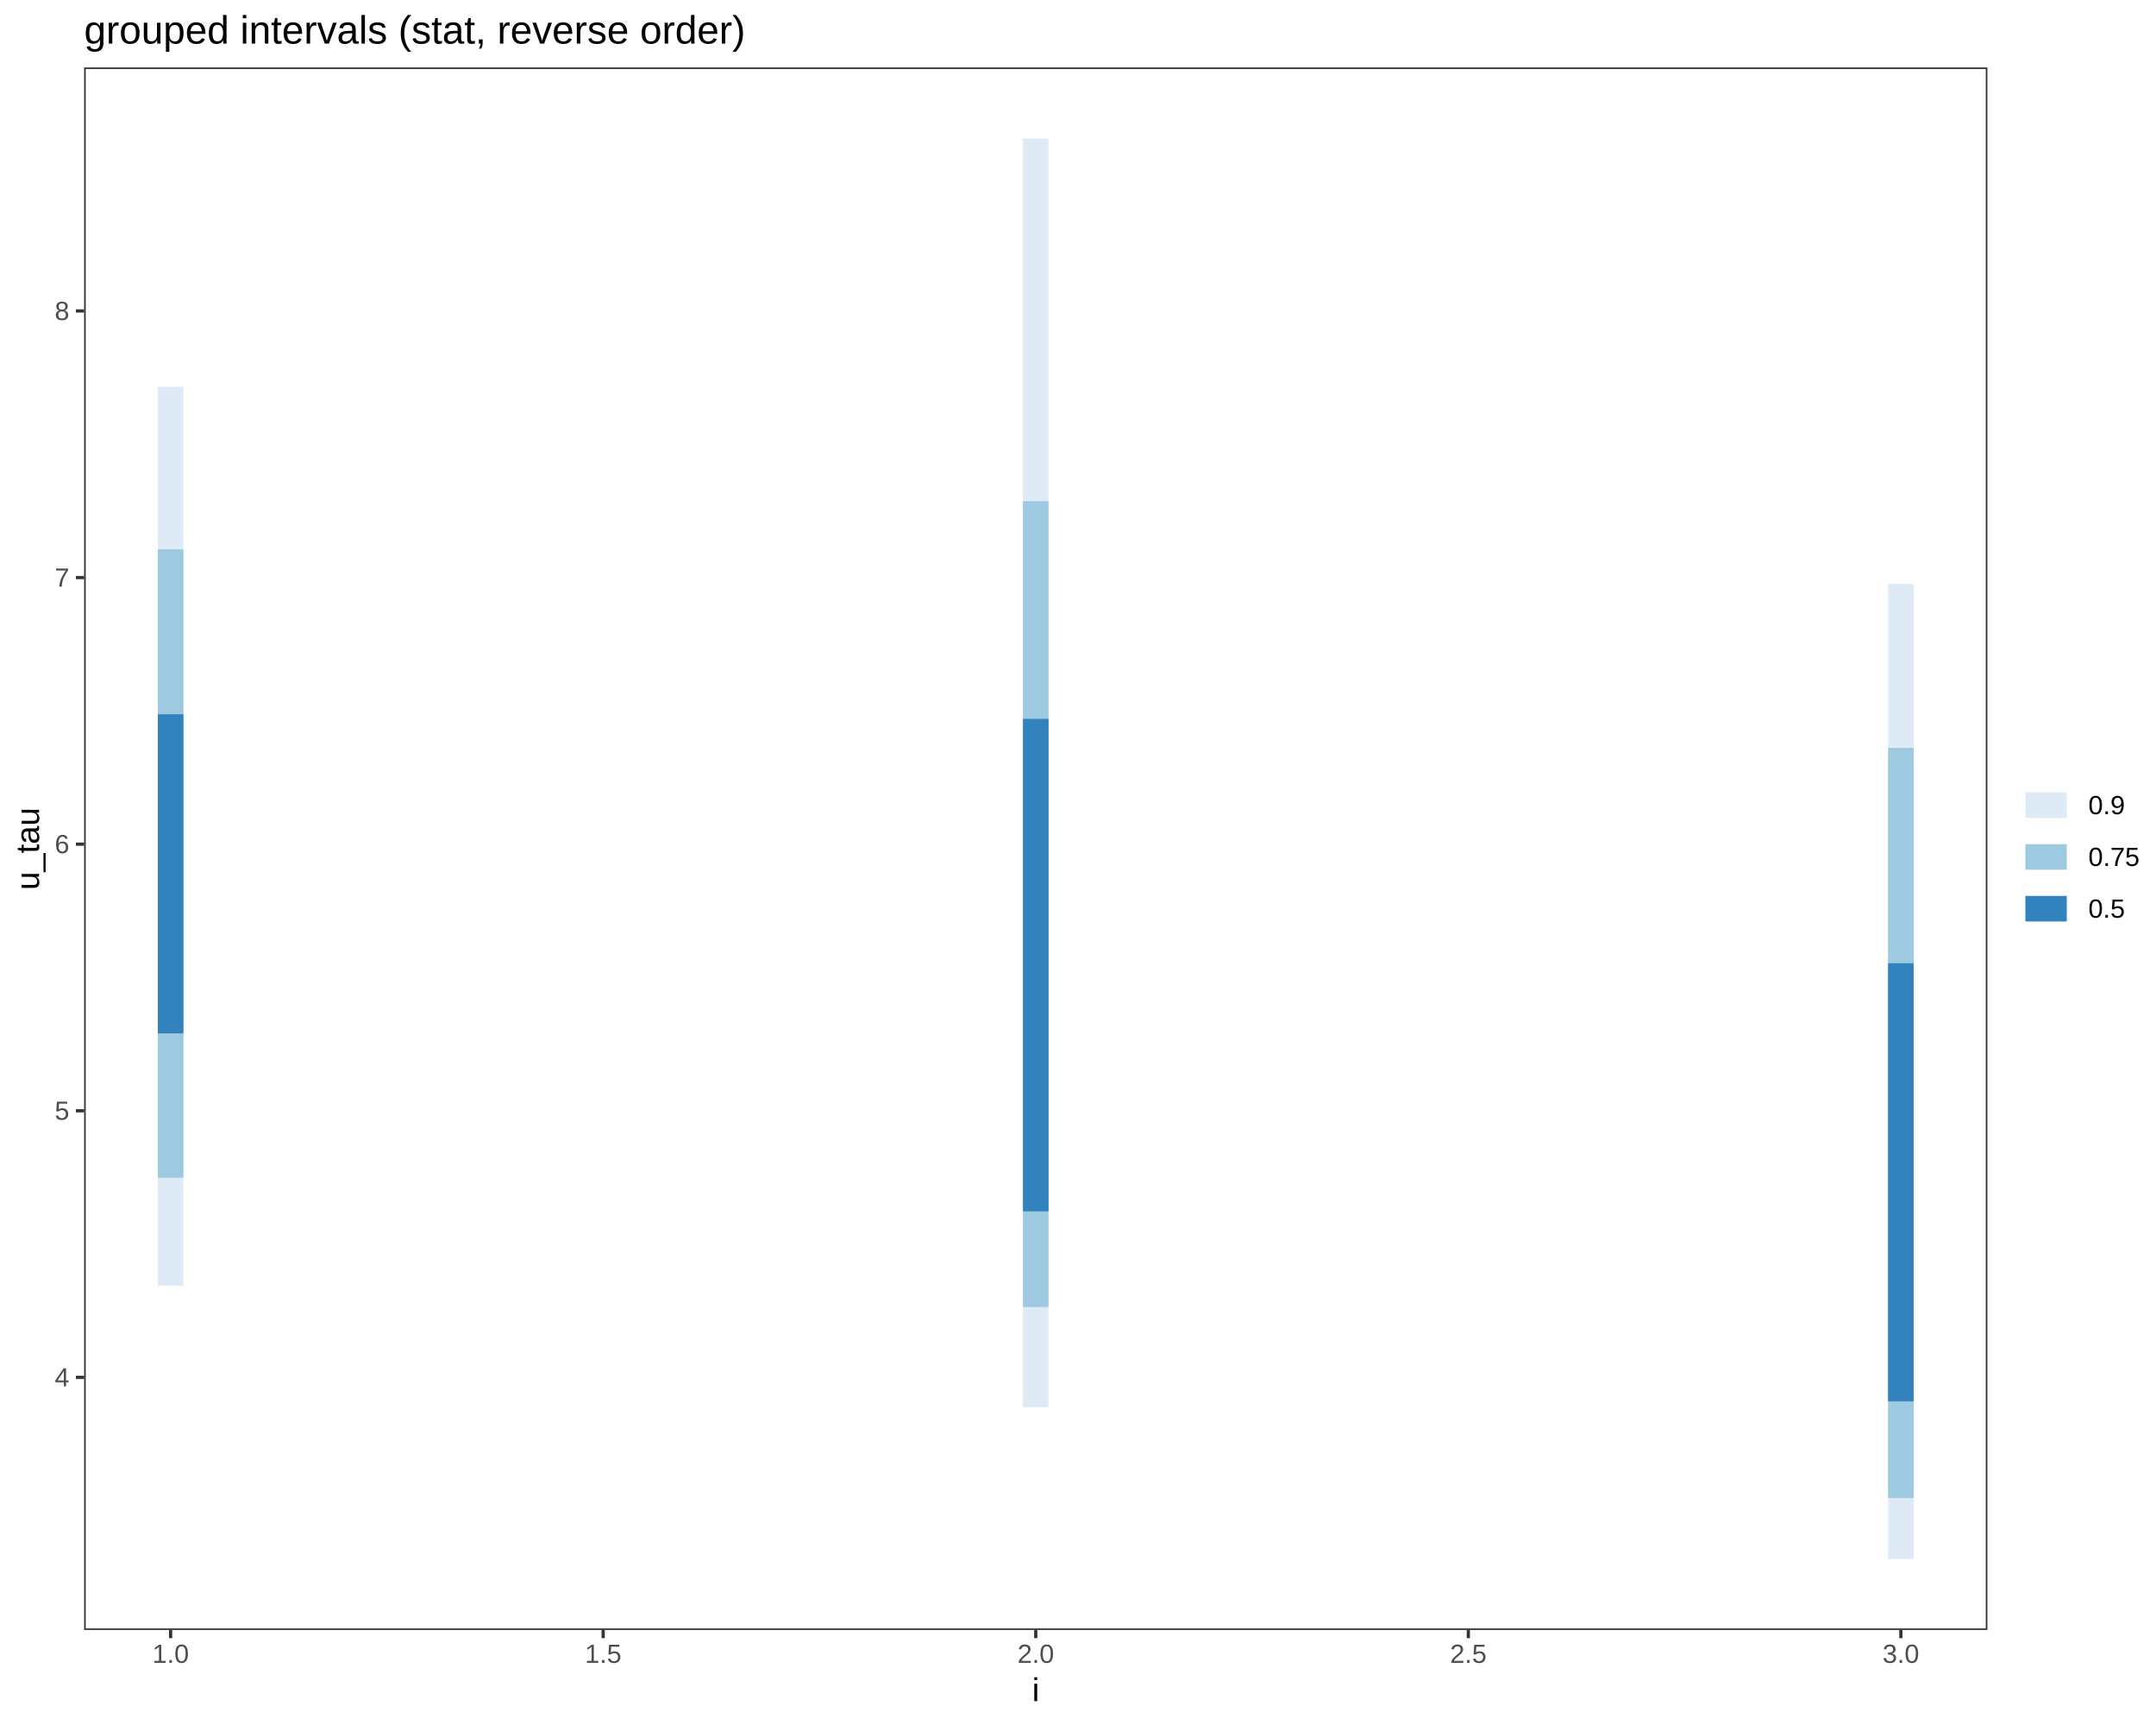
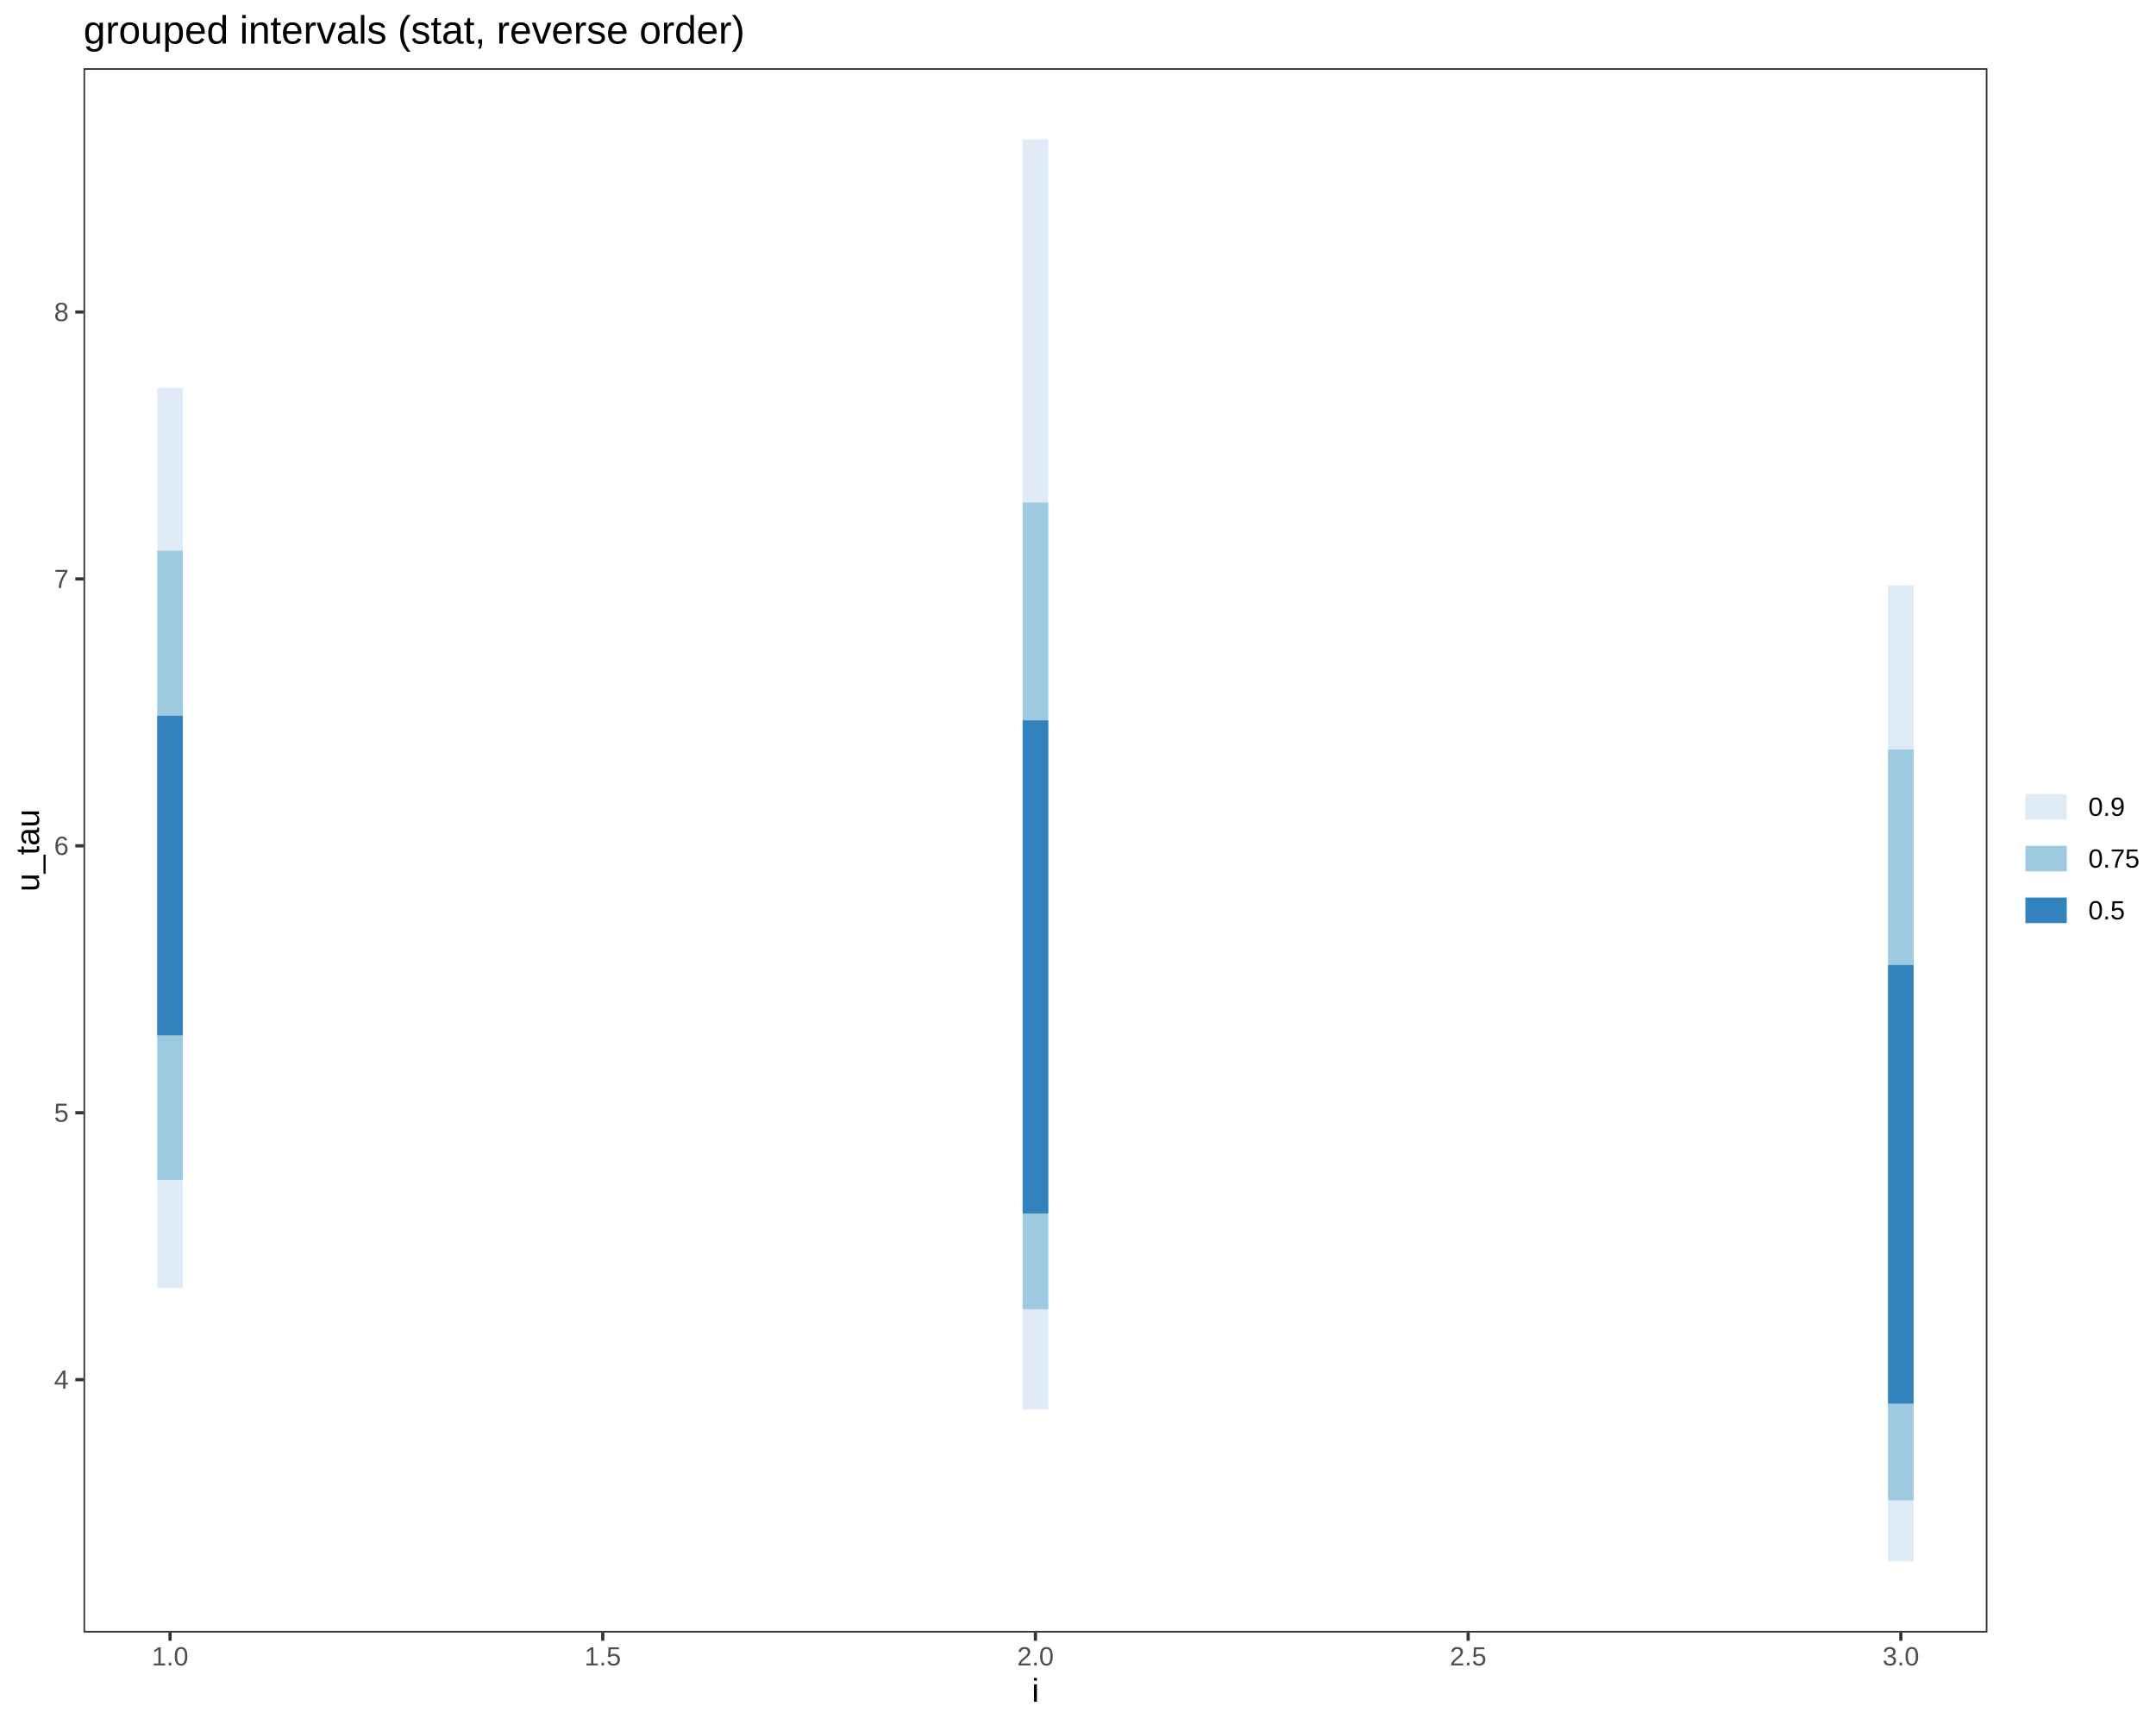
<svg xmlns="http://www.w3.org/2000/svg" viewBox="0 0 720.00 576.00">
  <defs>
    <style type="text/css">
    line, polyline, polygon, path, rect, circle {
      fill: none;
      stroke: #000000;
      stroke-linecap: round;
      stroke-linejoin: round;
      stroke-miterlimit: 10.00;
    }
  </style>
  </defs>
  <rect width="100%" height="100%" style="stroke: none; fill: #FFFFFF;" />
  <rect x="0.00" y="0.00" width="720.00" height="576.00" style="stroke-width: 1.07; stroke: #FFFFFF; fill: #FFFFFF;" />
  <defs>
-     <clipPath id="cpMjguMDl8NjYzLjY5fDU0NC4yN3wyMi41Mg==">
-       <rect x="28.09" y="22.52" width="635.60" height="521.75" />
+     <clipPath id="cpMjcuODl8NjYzLjY5fDU0NS4xM3wyMi43Nw==">
+       <rect x="27.89" y="22.77" width="635.81" height="522.36" />
    </clipPath>
  </defs>
-   <rect x="28.09" y="22.52" width="635.60" height="521.75" style="stroke-width: 1.07; stroke: none; fill: #FFFFFF;" clip-path="url(#cpMjguMDl8NjYzLjY5fDU0NC4yN3wyMi41Mg==)" />
-   <line x1="56.98" y1="429.34" x2="56.98" y2="129.14" style="stroke-width: 8.54; stroke: #DEEBF7; stroke-linecap: butt;" clip-path="url(#cpMjguMDl8NjYzLjY5fDU0NC4yN3wyMi41Mg==)" />
-   <line x1="56.98" y1="393.28" x2="56.98" y2="183.44" style="stroke-width: 8.54; stroke: #9ECAE1; stroke-linecap: butt;" clip-path="url(#cpMjguMDl8NjYzLjY5fDU0NC4yN3wyMi41Mg==)" />
-   <line x1="56.98" y1="345.07" x2="56.98" y2="238.51" style="stroke-width: 8.54; stroke: #3182BD; stroke-linecap: butt;" clip-path="url(#cpMjguMDl8NjYzLjY5fDU0NC4yN3wyMi41Mg==)" />
-   <line x1="345.89" y1="469.91" x2="345.89" y2="46.24" style="stroke-width: 8.54; stroke: #DEEBF7; stroke-linecap: butt;" clip-path="url(#cpMjguMDl8NjYzLjY5fDU0NC4yN3wyMi41Mg==)" />
-   <line x1="345.89" y1="436.43" x2="345.89" y2="167.36" style="stroke-width: 8.54; stroke: #9ECAE1; stroke-linecap: butt;" clip-path="url(#cpMjguMDl8NjYzLjY5fDU0NC4yN3wyMi41Mg==)" />
-   <line x1="345.89" y1="404.48" x2="345.89" y2="240.04" style="stroke-width: 8.54; stroke: #3182BD; stroke-linecap: butt;" clip-path="url(#cpMjguMDl8NjYzLjY5fDU0NC4yN3wyMi41Mg==)" />
-   <line x1="634.80" y1="520.56" x2="634.80" y2="194.99" style="stroke-width: 8.54; stroke: #DEEBF7; stroke-linecap: butt;" clip-path="url(#cpMjguMDl8NjYzLjY5fDU0NC4yN3wyMi41Mg==)" />
-   <line x1="634.80" y1="500.19" x2="634.80" y2="249.72" style="stroke-width: 8.54; stroke: #9ECAE1; stroke-linecap: butt;" clip-path="url(#cpMjguMDl8NjYzLjY5fDU0NC4yN3wyMi41Mg==)" />
-   <line x1="634.80" y1="467.93" x2="634.80" y2="321.64" style="stroke-width: 8.54; stroke: #3182BD; stroke-linecap: butt;" clip-path="url(#cpMjguMDl8NjYzLjY5fDU0NC4yN3wyMi41Mg==)" />
-   <rect x="28.09" y="22.52" width="635.60" height="521.75" style="stroke-width: 1.07; stroke: #333333;" clip-path="url(#cpMjguMDl8NjYzLjY5fDU0NC4yN3wyMi41Mg==)" />
+   <rect x="27.89" y="22.77" width="635.81" height="522.36" style="stroke-width: 1.07; stroke: none; fill: #FFFFFF;" clip-path="url(#cpMjcuODl8NjYzLjY5fDU0NS4xM3wyMi43Nw==)" />
+   <line x1="56.79" y1="430.06" x2="56.79" y2="129.52" style="stroke-width: 8.54; stroke: #DEEBF7; stroke-linecap: butt;" clip-path="url(#cpMjcuODl8NjYzLjY5fDU0NS4xM3wyMi43Nw==)" />
+   <line x1="56.79" y1="393.97" x2="56.79" y2="183.88" style="stroke-width: 8.54; stroke: #9ECAE1; stroke-linecap: butt;" clip-path="url(#cpMjcuODl8NjYzLjY5fDU0NS4xM3wyMi43Nw==)" />
+   <line x1="56.79" y1="345.70" x2="56.79" y2="239.01" style="stroke-width: 8.54; stroke: #3182BD; stroke-linecap: butt;" clip-path="url(#cpMjcuODl8NjYzLjY5fDU0NS4xM3wyMi43Nw==)" />
+   <line x1="345.79" y1="470.69" x2="345.79" y2="46.52" style="stroke-width: 8.54; stroke: #DEEBF7; stroke-linecap: butt;" clip-path="url(#cpMjcuODl8NjYzLjY5fDU0NS4xM3wyMi43Nw==)" />
+   <line x1="345.79" y1="437.16" x2="345.79" y2="167.78" style="stroke-width: 8.54; stroke: #9ECAE1; stroke-linecap: butt;" clip-path="url(#cpMjcuODl8NjYzLjY5fDU0NS4xM3wyMi43Nw==)" />
+   <line x1="345.79" y1="405.18" x2="345.79" y2="240.55" style="stroke-width: 8.54; stroke: #3182BD; stroke-linecap: butt;" clip-path="url(#cpMjcuODl8NjYzLjY5fDU0NS4xM3wyMi43Nw==)" />
+   <line x1="634.79" y1="521.39" x2="634.79" y2="195.44" style="stroke-width: 8.54; stroke: #DEEBF7; stroke-linecap: butt;" clip-path="url(#cpMjcuODl8NjYzLjY5fDU0NS4xM3wyMi43Nw==)" />
+   <line x1="634.79" y1="500.99" x2="634.79" y2="250.23" style="stroke-width: 8.54; stroke: #9ECAE1; stroke-linecap: butt;" clip-path="url(#cpMjcuODl8NjYzLjY5fDU0NS4xM3wyMi43Nw==)" />
+   <line x1="634.79" y1="468.70" x2="634.79" y2="322.24" style="stroke-width: 8.54; stroke: #3182BD; stroke-linecap: butt;" clip-path="url(#cpMjcuODl8NjYzLjY5fDU0NS4xM3wyMi43Nw==)" />
+   <rect x="27.89" y="22.77" width="635.81" height="522.36" style="stroke-width: 1.07; stroke: #333333;" clip-path="url(#cpMjcuODl8NjYzLjY5fDU0NS4xM3wyMi43Nw==)" />
  <defs>
    <clipPath id="cpMC4wMHw3MjAuMDB8NTc2LjAwfDAuMDA=">
      <rect x="0.00" y="0.00" width="720.00" height="576.00" />
    </clipPath>
  </defs>
  <g clip-path="url(#cpMC4wMHw3MjAuMDB8NTc2LjAwfDAuMDA=)">
-     <text x="18.27" y="462.94" style="font-size: 8.80px; fill: #4D4D4D; font-family: Liberation Sans;" textLength="4.89px" lengthAdjust="spacingAndGlyphs">4</text>
+     <text x="18.06" y="463.70" style="font-size: 8.80px; fill: #4D4D4D; font-family: Liberation Sans;" textLength="4.89px" lengthAdjust="spacingAndGlyphs">4</text>
  </g>
  <g clip-path="url(#cpMC4wMHw3MjAuMDB8NTc2LjAwfDAuMDA=)">
-     <text x="18.27" y="373.92" style="font-size: 8.80px; fill: #4D4D4D; font-family: Liberation Sans;" textLength="4.89px" lengthAdjust="spacingAndGlyphs">5</text>
+     <text x="18.06" y="374.58" style="font-size: 8.80px; fill: #4D4D4D; font-family: Liberation Sans;" textLength="4.89px" lengthAdjust="spacingAndGlyphs">5</text>
  </g>
  <g clip-path="url(#cpMC4wMHw3MjAuMDB8NTc2LjAwfDAuMDA=)">
-     <text x="18.27" y="284.90" style="font-size: 8.80px; fill: #4D4D4D; font-family: Liberation Sans;" textLength="4.89px" lengthAdjust="spacingAndGlyphs">6</text>
+     <text x="18.06" y="285.46" style="font-size: 8.80px; fill: #4D4D4D; font-family: Liberation Sans;" textLength="4.89px" lengthAdjust="spacingAndGlyphs">6</text>
  </g>
  <g clip-path="url(#cpMC4wMHw3MjAuMDB8NTc2LjAwfDAuMDA=)">
-     <text x="18.27" y="195.89" style="font-size: 8.80px; fill: #4D4D4D; font-family: Liberation Sans;" textLength="4.89px" lengthAdjust="spacingAndGlyphs">7</text>
+     <text x="18.06" y="196.34" style="font-size: 8.80px; fill: #4D4D4D; font-family: Liberation Sans;" textLength="4.89px" lengthAdjust="spacingAndGlyphs">7</text>
  </g>
  <g clip-path="url(#cpMC4wMHw3MjAuMDB8NTc2LjAwfDAuMDA=)">
-     <text x="18.27" y="106.87" style="font-size: 8.80px; fill: #4D4D4D; font-family: Liberation Sans;" textLength="4.89px" lengthAdjust="spacingAndGlyphs">8</text>
+     <text x="18.06" y="107.21" style="font-size: 8.80px; fill: #4D4D4D; font-family: Liberation Sans;" textLength="4.89px" lengthAdjust="spacingAndGlyphs">8</text>
  </g>
-   <polyline points="25.35,459.92 28.09,459.92 " style="stroke-width: 1.07; stroke: #333333; stroke-linecap: butt;" clip-path="url(#cpMC4wMHw3MjAuMDB8NTc2LjAwfDAuMDA=)" />
-   <polyline points="25.35,370.90 28.09,370.90 " style="stroke-width: 1.07; stroke: #333333; stroke-linecap: butt;" clip-path="url(#cpMC4wMHw3MjAuMDB8NTc2LjAwfDAuMDA=)" />
-   <polyline points="25.35,281.88 28.09,281.88 " style="stroke-width: 1.07; stroke: #333333; stroke-linecap: butt;" clip-path="url(#cpMC4wMHw3MjAuMDB8NTc2LjAwfDAuMDA=)" />
-   <polyline points="25.35,192.86 28.09,192.86 " style="stroke-width: 1.07; stroke: #333333; stroke-linecap: butt;" clip-path="url(#cpMC4wMHw3MjAuMDB8NTc2LjAwfDAuMDA=)" />
-   <polyline points="25.35,103.84 28.09,103.84 " style="stroke-width: 1.07; stroke: #333333; stroke-linecap: butt;" clip-path="url(#cpMC4wMHw3MjAuMDB8NTc2LjAwfDAuMDA=)" />
-   <polyline points="56.98,547.01 56.98,544.27 " style="stroke-width: 1.07; stroke: #333333; stroke-linecap: butt;" clip-path="url(#cpMC4wMHw3MjAuMDB8NTc2LjAwfDAuMDA=)" />
-   <polyline points="201.43,547.01 201.43,544.27 " style="stroke-width: 1.07; stroke: #333333; stroke-linecap: butt;" clip-path="url(#cpMC4wMHw3MjAuMDB8NTc2LjAwfDAuMDA=)" />
-   <polyline points="345.89,547.01 345.89,544.27 " style="stroke-width: 1.07; stroke: #333333; stroke-linecap: butt;" clip-path="url(#cpMC4wMHw3MjAuMDB8NTc2LjAwfDAuMDA=)" />
-   <polyline points="490.35,547.01 490.35,544.27 " style="stroke-width: 1.07; stroke: #333333; stroke-linecap: butt;" clip-path="url(#cpMC4wMHw3MjAuMDB8NTc2LjAwfDAuMDA=)" />
-   <polyline points="634.80,547.01 634.80,544.27 " style="stroke-width: 1.07; stroke: #333333; stroke-linecap: butt;" clip-path="url(#cpMC4wMHw3MjAuMDB8NTc2LjAwfDAuMDA=)" />
+   <polyline points="25.15,460.68 27.89,460.68 " style="stroke-width: 1.07; stroke: #333333; stroke-linecap: butt;" clip-path="url(#cpMC4wMHw3MjAuMDB8NTc2LjAwfDAuMDA=)" />
+   <polyline points="25.15,371.56 27.89,371.56 " style="stroke-width: 1.07; stroke: #333333; stroke-linecap: butt;" clip-path="url(#cpMC4wMHw3MjAuMDB8NTc2LjAwfDAuMDA=)" />
+   <polyline points="25.15,282.43 27.89,282.43 " style="stroke-width: 1.07; stroke: #333333; stroke-linecap: butt;" clip-path="url(#cpMC4wMHw3MjAuMDB8NTc2LjAwfDAuMDA=)" />
+   <polyline points="25.15,193.31 27.89,193.31 " style="stroke-width: 1.07; stroke: #333333; stroke-linecap: butt;" clip-path="url(#cpMC4wMHw3MjAuMDB8NTc2LjAwfDAuMDA=)" />
+   <polyline points="25.15,104.19 27.89,104.19 " style="stroke-width: 1.07; stroke: #333333; stroke-linecap: butt;" clip-path="url(#cpMC4wMHw3MjAuMDB8NTc2LjAwfDAuMDA=)" />
+   <polyline points="56.79,547.87 56.79,545.13 " style="stroke-width: 1.07; stroke: #333333; stroke-linecap: butt;" clip-path="url(#cpMC4wMHw3MjAuMDB8NTc2LjAwfDAuMDA=)" />
+   <polyline points="201.29,547.87 201.29,545.13 " style="stroke-width: 1.07; stroke: #333333; stroke-linecap: butt;" clip-path="url(#cpMC4wMHw3MjAuMDB8NTc2LjAwfDAuMDA=)" />
+   <polyline points="345.79,547.87 345.79,545.13 " style="stroke-width: 1.07; stroke: #333333; stroke-linecap: butt;" clip-path="url(#cpMC4wMHw3MjAuMDB8NTc2LjAwfDAuMDA=)" />
+   <polyline points="490.29,547.87 490.29,545.13 " style="stroke-width: 1.07; stroke: #333333; stroke-linecap: butt;" clip-path="url(#cpMC4wMHw3MjAuMDB8NTc2LjAwfDAuMDA=)" />
+   <polyline points="634.79,547.87 634.79,545.13 " style="stroke-width: 1.07; stroke: #333333; stroke-linecap: butt;" clip-path="url(#cpMC4wMHw3MjAuMDB8NTc2LjAwfDAuMDA=)" />
  <g clip-path="url(#cpMC4wMHw3MjAuMDB8NTc2LjAwfDAuMDA=)">
-     <text x="50.87" y="555.25" style="font-size: 8.80px; fill: #4D4D4D; font-family: Liberation Sans;" textLength="12.22px" lengthAdjust="spacingAndGlyphs">1.0</text>
+     <text x="50.68" y="556.11" style="font-size: 8.80px; fill: #4D4D4D; font-family: Liberation Sans;" textLength="12.22px" lengthAdjust="spacingAndGlyphs">1.0</text>
  </g>
  <g clip-path="url(#cpMC4wMHw3MjAuMDB8NTc2LjAwfDAuMDA=)">
-     <text x="195.33" y="555.25" style="font-size: 8.80px; fill: #4D4D4D; font-family: Liberation Sans;" textLength="12.22px" lengthAdjust="spacingAndGlyphs">1.5</text>
+     <text x="195.18" y="556.11" style="font-size: 8.80px; fill: #4D4D4D; font-family: Liberation Sans;" textLength="12.22px" lengthAdjust="spacingAndGlyphs">1.5</text>
  </g>
  <g clip-path="url(#cpMC4wMHw3MjAuMDB8NTc2LjAwfDAuMDA=)">
-     <text x="339.78" y="555.25" style="font-size: 8.80px; fill: #4D4D4D; font-family: Liberation Sans;" textLength="12.22px" lengthAdjust="spacingAndGlyphs">2.0</text>
+     <text x="339.68" y="556.11" style="font-size: 8.80px; fill: #4D4D4D; font-family: Liberation Sans;" textLength="12.22px" lengthAdjust="spacingAndGlyphs">2.0</text>
  </g>
  <g clip-path="url(#cpMC4wMHw3MjAuMDB8NTc2LjAwfDAuMDA=)">
-     <text x="484.24" y="555.25" style="font-size: 8.80px; fill: #4D4D4D; font-family: Liberation Sans;" textLength="12.22px" lengthAdjust="spacingAndGlyphs">2.5</text>
+     <text x="484.18" y="556.11" style="font-size: 8.80px; fill: #4D4D4D; font-family: Liberation Sans;" textLength="12.22px" lengthAdjust="spacingAndGlyphs">2.5</text>
  </g>
  <g clip-path="url(#cpMC4wMHw3MjAuMDB8NTc2LjAwfDAuMDA=)">
-     <text x="628.69" y="555.25" style="font-size: 8.80px; fill: #4D4D4D; font-family: Liberation Sans;" textLength="12.22px" lengthAdjust="spacingAndGlyphs">3.0</text>
+     <text x="628.68" y="556.11" style="font-size: 8.80px; fill: #4D4D4D; font-family: Liberation Sans;" textLength="12.22px" lengthAdjust="spacingAndGlyphs">3.0</text>
  </g>
  <g clip-path="url(#cpMC4wMHw3MjAuMDB8NTc2LjAwfDAuMDA=)">
-     <text x="344.67" y="568.04" style="font-size: 11.00px; font-family: Liberation Sans;" textLength="2.44px" lengthAdjust="spacingAndGlyphs">i</text>
+     <text x="344.57" y="568.24" style="font-size: 11.00px; font-family: Liberation Sans;" textLength="2.44px" lengthAdjust="spacingAndGlyphs">i</text>
  </g>
  <g clip-path="url(#cpMC4wMHw3MjAuMDB8NTc2LjAwfDAuMDA=)">
-     <text transform="translate(13.04,297.18) rotate(-90)" style="font-size: 11.00px; font-family: Liberation Sans;" textLength="27.56px" lengthAdjust="spacingAndGlyphs">u_tau</text>
+     <text transform="translate(13.04,297.73) rotate(-90)" style="font-size: 11.00px; font-family: Liberation Sans;" textLength="27.56px" lengthAdjust="spacingAndGlyphs">u_tau</text>
  </g>
-   <rect x="674.65" y="254.74" width="39.87" height="57.32" style="stroke-width: 1.07; stroke: none; fill: #FFFFFF;" clip-path="url(#cpMC4wMHw3MjAuMDB8NTc2LjAwfDAuMDA=)" />
-   <rect x="674.65" y="260.22" width="17.28" height="17.28" style="stroke-width: 1.07; stroke: none; fill: #FFFFFF;" clip-path="url(#cpMC4wMHw3MjAuMDB8NTc2LjAwfDAuMDA=)" />
-   <line x1="676.38" y1="268.86" x2="690.20" y2="268.86" style="stroke-width: 8.54; stroke: #DEEBF7; stroke-linecap: butt;" clip-path="url(#cpMC4wMHw3MjAuMDB8NTc2LjAwfDAuMDA=)" />
-   <rect x="674.65" y="277.50" width="17.28" height="17.28" style="stroke-width: 1.07; stroke: none; fill: #FFFFFF;" clip-path="url(#cpMC4wMHw3MjAuMDB8NTc2LjAwfDAuMDA=)" />
-   <line x1="676.38" y1="286.14" x2="690.20" y2="286.14" style="stroke-width: 8.54; stroke: #9ECAE1; stroke-linecap: butt;" clip-path="url(#cpMC4wMHw3MjAuMDB8NTc2LjAwfDAuMDA=)" />
-   <rect x="674.65" y="294.78" width="17.28" height="17.28" style="stroke-width: 1.07; stroke: none; fill: #FFFFFF;" clip-path="url(#cpMC4wMHw3MjAuMDB8NTc2LjAwfDAuMDA=)" />
-   <line x1="676.38" y1="303.42" x2="690.20" y2="303.42" style="stroke-width: 8.54; stroke: #3182BD; stroke-linecap: butt;" clip-path="url(#cpMC4wMHw3MjAuMDB8NTc2LjAwfDAuMDA=)" />
+   <rect x="674.65" y="255.29" width="39.87" height="57.32" style="stroke-width: 1.07; stroke: none; fill: #FFFFFF;" clip-path="url(#cpMC4wMHw3MjAuMDB8NTc2LjAwfDAuMDA=)" />
+   <rect x="674.65" y="260.77" width="17.28" height="17.28" style="stroke-width: 1.07; stroke: none; fill: #FFFFFF;" clip-path="url(#cpMC4wMHw3MjAuMDB8NTc2LjAwfDAuMDA=)" />
+   <line x1="676.38" y1="269.41" x2="690.20" y2="269.41" style="stroke-width: 8.54; stroke: #DEEBF7; stroke-linecap: butt;" clip-path="url(#cpMC4wMHw3MjAuMDB8NTc2LjAwfDAuMDA=)" />
+   <rect x="674.65" y="278.05" width="17.28" height="17.28" style="stroke-width: 1.07; stroke: none; fill: #FFFFFF;" clip-path="url(#cpMC4wMHw3MjAuMDB8NTc2LjAwfDAuMDA=)" />
+   <line x1="676.38" y1="286.69" x2="690.20" y2="286.69" style="stroke-width: 8.54; stroke: #9ECAE1; stroke-linecap: butt;" clip-path="url(#cpMC4wMHw3MjAuMDB8NTc2LjAwfDAuMDA=)" />
+   <rect x="674.65" y="295.33" width="17.28" height="17.28" style="stroke-width: 1.07; stroke: none; fill: #FFFFFF;" clip-path="url(#cpMC4wMHw3MjAuMDB8NTc2LjAwfDAuMDA=)" />
+   <line x1="676.38" y1="303.97" x2="690.20" y2="303.97" style="stroke-width: 8.54; stroke: #3182BD; stroke-linecap: butt;" clip-path="url(#cpMC4wMHw3MjAuMDB8NTc2LjAwfDAuMDA=)" />
  <g clip-path="url(#cpMC4wMHw3MjAuMDB8NTc2LjAwfDAuMDA=)">
-     <text x="697.41" y="271.88" style="font-size: 8.80px; font-family: Liberation Sans;" textLength="12.22px" lengthAdjust="spacingAndGlyphs">0.9</text>
+     <text x="697.41" y="272.43" style="font-size: 8.80px; font-family: Liberation Sans;" textLength="12.22px" lengthAdjust="spacingAndGlyphs">0.9</text>
  </g>
  <g clip-path="url(#cpMC4wMHw3MjAuMDB8NTc2LjAwfDAuMDA=)">
-     <text x="697.41" y="289.16" style="font-size: 8.80px; font-family: Liberation Sans;" textLength="17.11px" lengthAdjust="spacingAndGlyphs">0.75</text>
+     <text x="697.41" y="289.71" style="font-size: 8.80px; font-family: Liberation Sans;" textLength="17.11px" lengthAdjust="spacingAndGlyphs">0.75</text>
  </g>
  <g clip-path="url(#cpMC4wMHw3MjAuMDB8NTc2LjAwfDAuMDA=)">
-     <text x="697.41" y="306.44" style="font-size: 8.80px; font-family: Liberation Sans;" textLength="12.22px" lengthAdjust="spacingAndGlyphs">0.5</text>
+     <text x="697.41" y="306.99" style="font-size: 8.80px; font-family: Liberation Sans;" textLength="12.22px" lengthAdjust="spacingAndGlyphs">0.5</text>
  </g>
  <g clip-path="url(#cpMC4wMHw3MjAuMDB8NTc2LjAwfDAuMDA=)">
-     <text x="28.09" y="14.56" style="font-size: 13.20px; font-family: Liberation Sans;" textLength="220.47px" lengthAdjust="spacingAndGlyphs">grouped intervals (stat, reverse order)</text>
+     <text x="27.89" y="14.56" style="font-size: 13.20px; font-family: Liberation Sans;" textLength="220.47px" lengthAdjust="spacingAndGlyphs">grouped intervals (stat, reverse order)</text>
  </g>
</svg>
